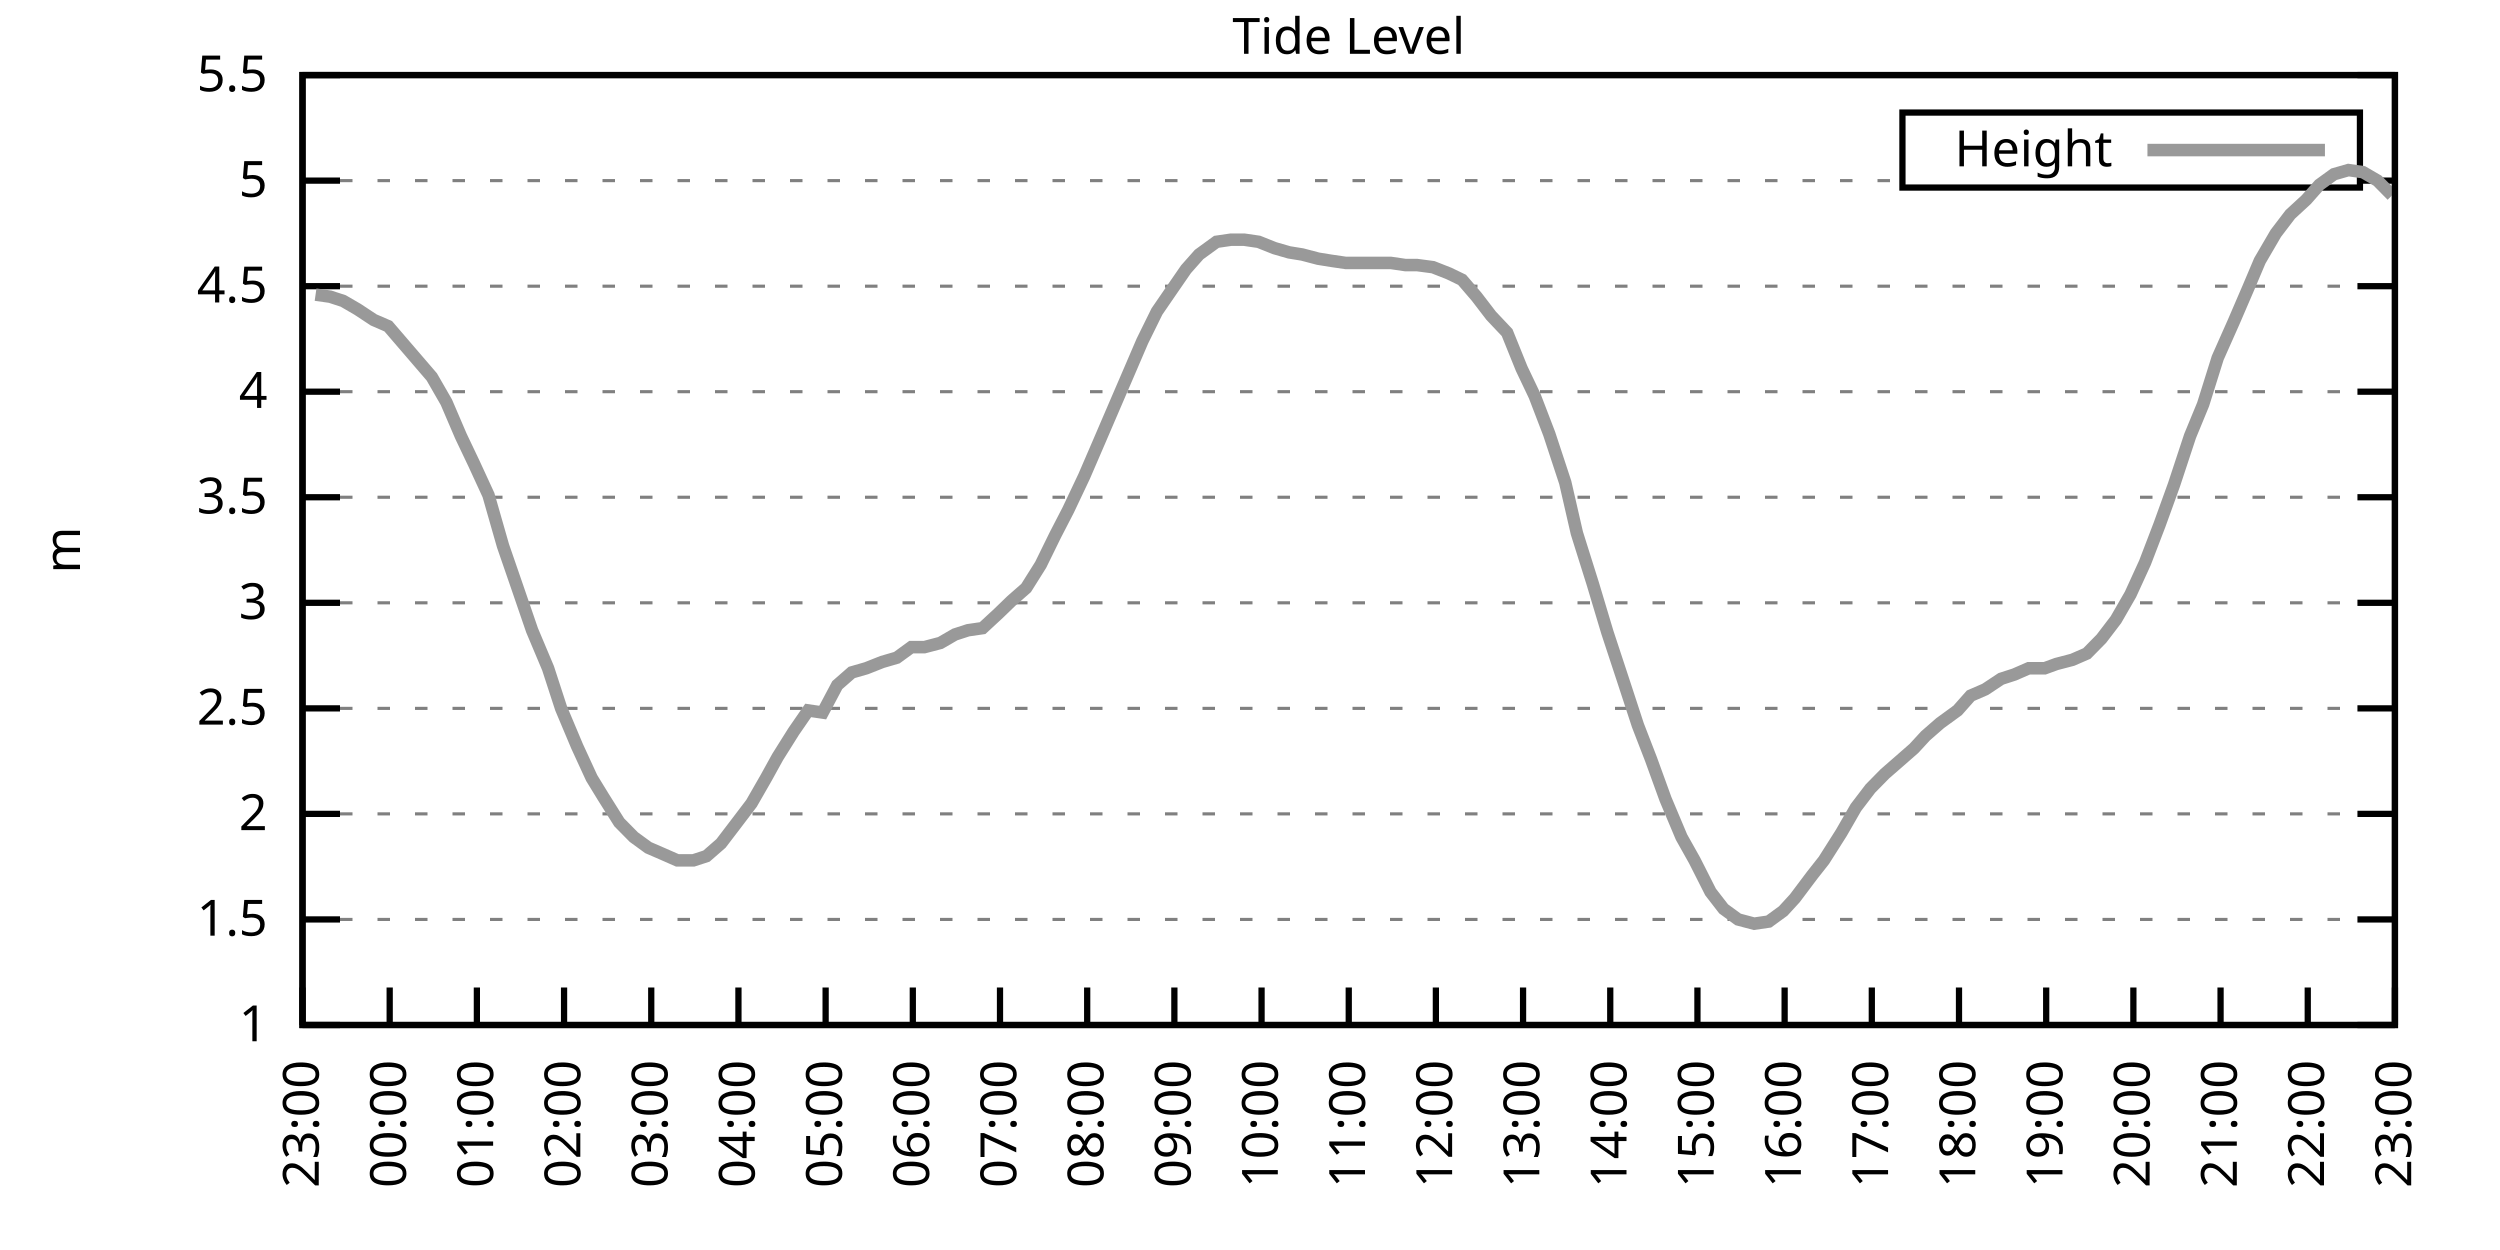
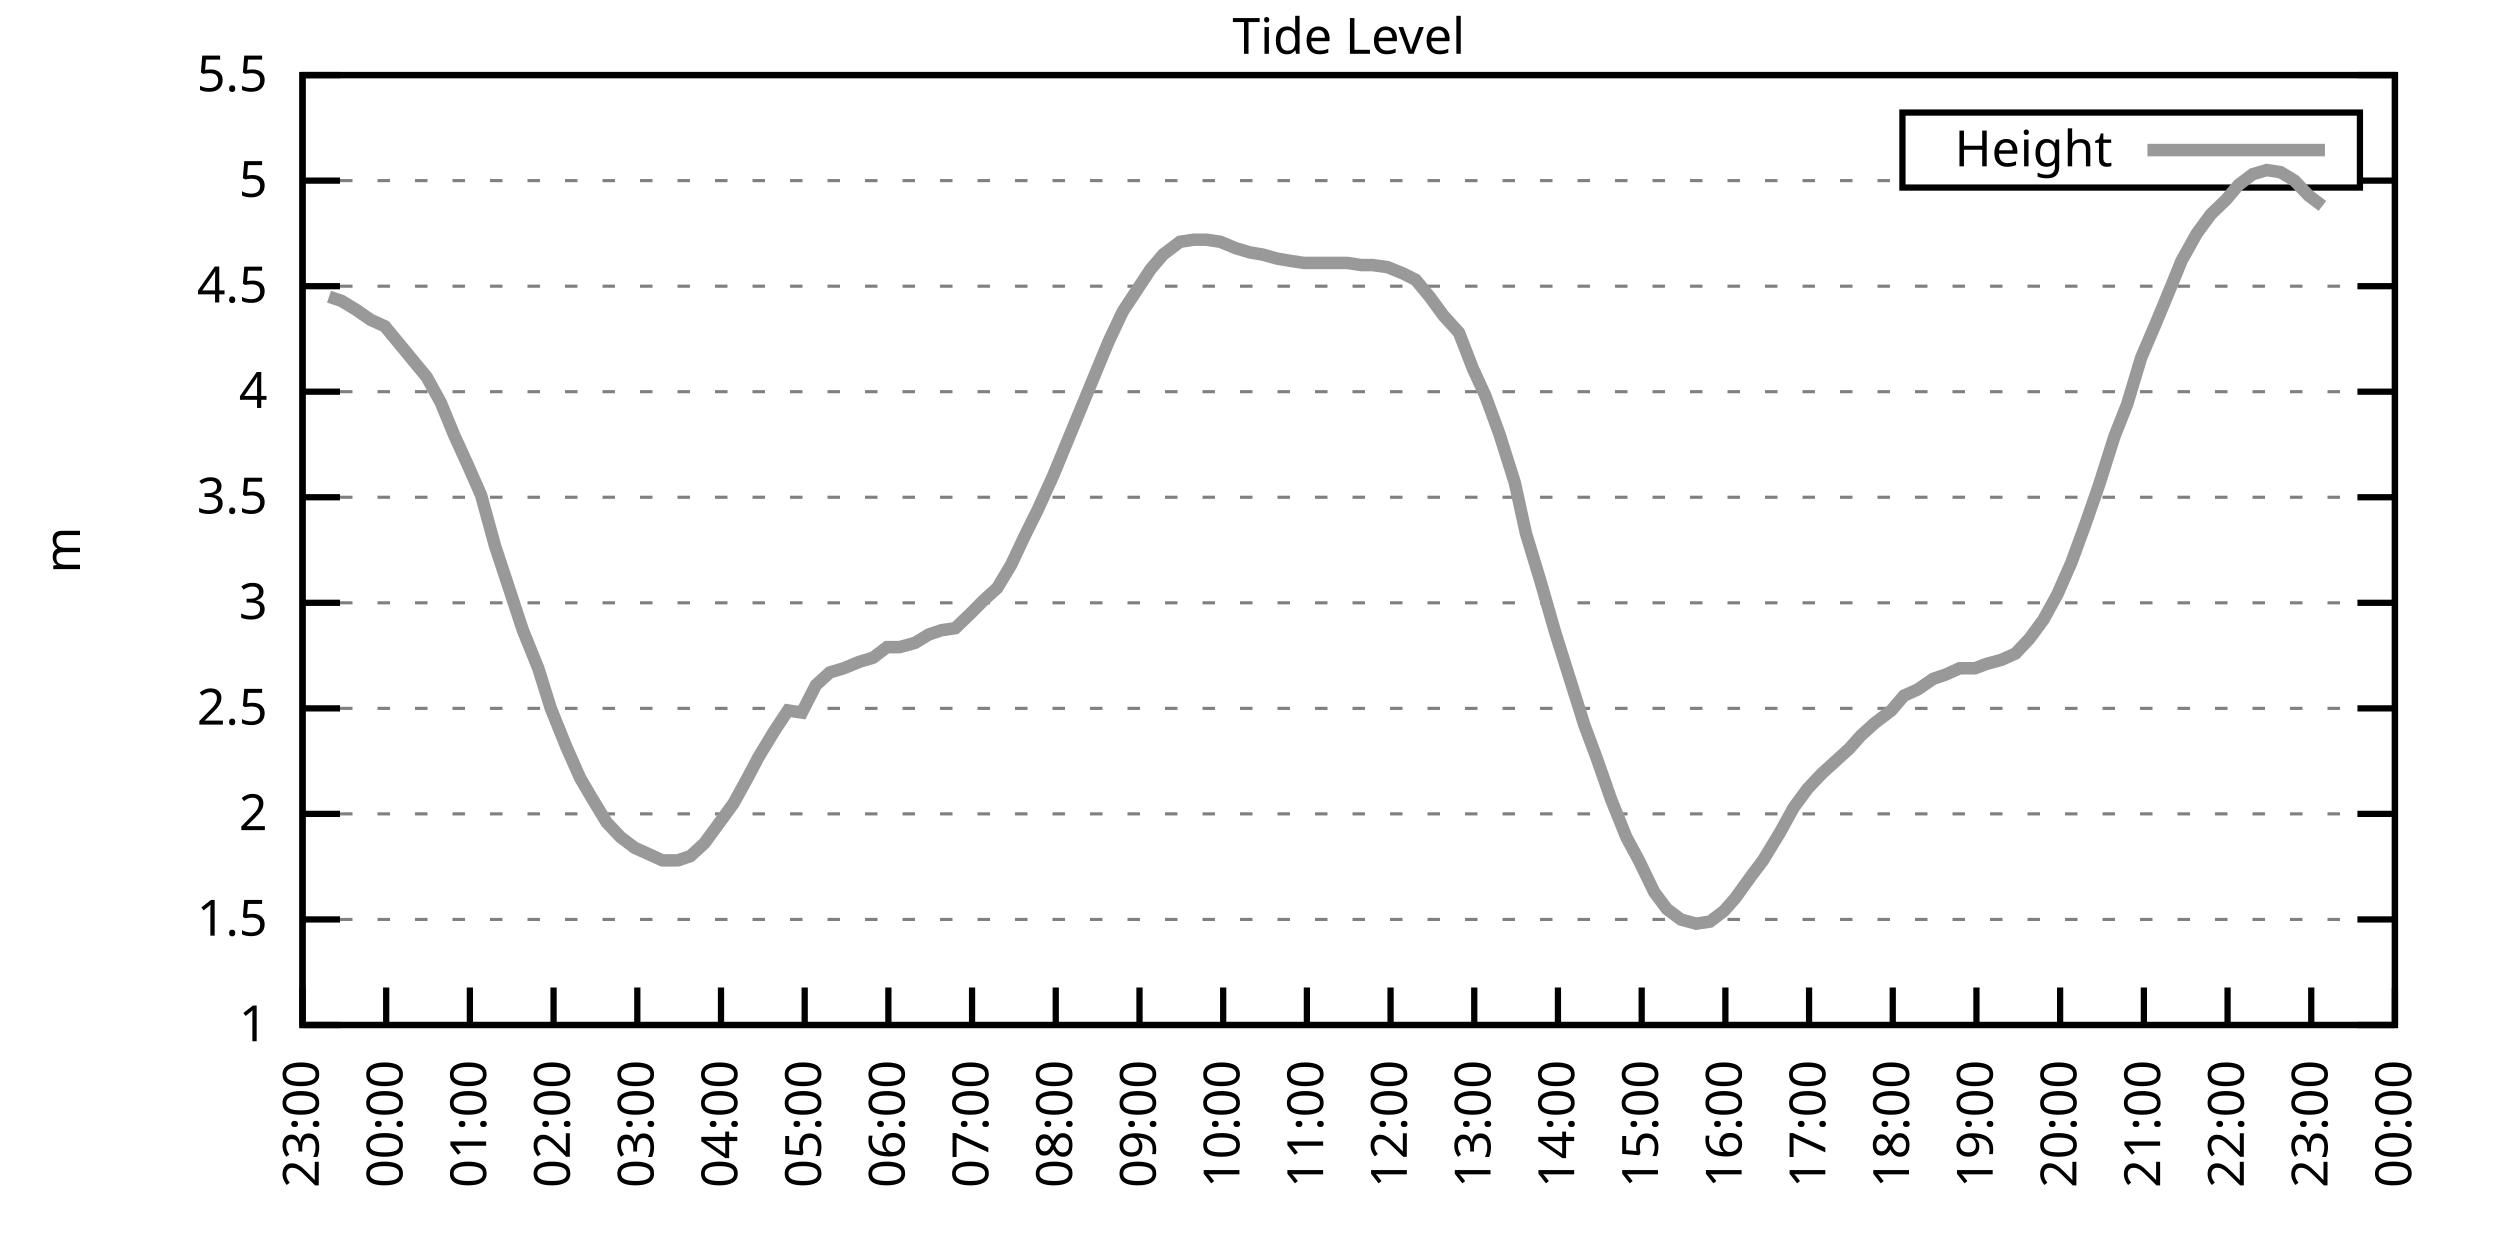
<svg xmlns="http://www.w3.org/2000/svg" xmlns:xlink="http://www.w3.org/1999/xlink" width="400" height="200" viewBox="0 0 400 200">
  <g id="gnuplot_canvas">
    <rect x="0" y="0" width="400" height="200" fill="none" />
    <defs>
      <circle id="gpDot" r="0.5" stroke-width="0.5" stroke="currentColor" />
      <path id="gpPt0" stroke-width="0.333" stroke="currentColor" d="M-1,0 h2 M0,-1 v2" />
      <path id="gpPt1" stroke-width="0.333" stroke="currentColor" d="M-1,-1 L1,1 M1,-1 L-1,1" />
      <path id="gpPt2" stroke-width="0.333" stroke="currentColor" d="M-1,0 L1,0 M0,-1 L0,1 M-1,-1 L1,1 M-1,1 L1,-1" />
      <rect id="gpPt3" stroke-width="0.333" stroke="currentColor" x="-1" y="-1" width="2" height="2" />
      <rect id="gpPt4" stroke-width="0.333" stroke="currentColor" fill="currentColor" x="-1" y="-1" width="2" height="2" />
      <circle id="gpPt5" stroke-width="0.333" stroke="currentColor" cx="0" cy="0" r="1" />
      <use xlink:href="#gpPt5" id="gpPt6" fill="currentColor" stroke="none" />
      <path id="gpPt7" stroke-width="0.333" stroke="currentColor" d="M0,-1.33 L-1.33,0.67 L1.33,0.67 z" />
      <use xlink:href="#gpPt7" id="gpPt8" fill="currentColor" stroke="none" />
      <use xlink:href="#gpPt7" id="gpPt9" stroke="currentColor" transform="rotate(180)" />
      <use xlink:href="#gpPt9" id="gpPt10" fill="currentColor" stroke="none" />
      <use xlink:href="#gpPt3" id="gpPt11" stroke="currentColor" transform="rotate(45)" />
      <use xlink:href="#gpPt11" id="gpPt12" fill="currentColor" stroke="none" />
      <path id="gpPt13" stroke-width="0.333" stroke="currentColor" d="M0,1.330 L1.265,0.411 L0.782,-1.067 L-0.782,-1.076 L-1.265,0.411 z" />
      <use xlink:href="#gpPt13" id="gpPt14" fill="currentColor" stroke="none" />
      <filter id="textbox" filterUnits="objectBoundingBox" x="0" y="0" height="1" width="1">
        <feFlood flood-color="white" flood-opacity="1" result="bgnd" />
        <feComposite in="SourceGraphic" in2="bgnd" operator="atop" />
      </filter>
      <filter id="greybox" filterUnits="objectBoundingBox" x="0" y="0" height="1" width="1">
        <feFlood flood-color="lightgrey" flood-opacity="1" result="grey" />
        <feComposite in="SourceGraphic" in2="grey" operator="atop" />
      </filter>
    </defs>
    <g fill="none" color="white" stroke="currentColor" stroke-width="1.00" stroke-linecap="butt" stroke-linejoin="miter">
</g>
    <g fill="none" color="black" stroke="currentColor" stroke-width="1.00" stroke-linecap="butt" stroke-linejoin="miter">
      <g stroke="none" shape-rendering="crispEdges">
        <polygon fill="rgb(255, 255, 255)" points="48.40,164.00 383.18,164.00 383.18,12.02 48.40,12.02 " />
      </g>
    </g>
    <g fill="none" color="black" stroke="currentColor" stroke-width="1.00" stroke-linecap="butt" stroke-linejoin="miter">
</g>
    <g fill="none" color="black" stroke="black" stroke-width="0.50" stroke-linecap="butt" stroke-linejoin="miter">
</g>
    <g fill="none" color="gray" stroke="currentColor" stroke-width="0.50" stroke-linecap="butt" stroke-linejoin="miter">
      <path stroke="gray" stroke-dasharray="2,4" class="gridline" d="M48.40,164.00 L383.19,164.00  " />
    </g>
    <g fill="none" color="gray" stroke="gray" stroke-width="1.00" stroke-linecap="butt" stroke-linejoin="miter">
</g>
    <g fill="none" color="black" stroke="currentColor" stroke-width="1.00" stroke-linecap="butt" stroke-linejoin="miter">
      <path stroke="black" d="M48.40,164.00 L54.40,164.00 M383.19,164.00 L377.19,164.00  " />
      <g transform="translate(42.80,166.60)" stroke="none" fill="black" font-family="Sans" font-size="8.00" text-anchor="end">
        <text>
          <tspan font-family="Sans"> 1</tspan>
        </text>
      </g>
    </g>
    <g fill="none" color="black" stroke="currentColor" stroke-width="1.00" stroke-linecap="butt" stroke-linejoin="miter">
</g>
    <g fill="none" color="black" stroke="black" stroke-width="0.50" stroke-linecap="butt" stroke-linejoin="miter">
</g>
    <g fill="none" color="gray" stroke="currentColor" stroke-width="0.50" stroke-linecap="butt" stroke-linejoin="miter">
      <path stroke="gray" stroke-dasharray="2,4" class="gridline" d="M48.40,147.11 L383.19,147.11  " />
    </g>
    <g fill="none" color="gray" stroke="gray" stroke-width="1.00" stroke-linecap="butt" stroke-linejoin="miter">
</g>
    <g fill="none" color="black" stroke="currentColor" stroke-width="1.00" stroke-linecap="butt" stroke-linejoin="miter">
      <path stroke="black" d="M48.40,147.11 L54.40,147.11 M383.19,147.11 L377.19,147.11  " />
      <g transform="translate(42.80,149.71)" stroke="none" fill="black" font-family="Sans" font-size="8.00" text-anchor="end">
        <text>
          <tspan font-family="Sans"> 1.5</tspan>
        </text>
      </g>
    </g>
    <g fill="none" color="black" stroke="currentColor" stroke-width="1.00" stroke-linecap="butt" stroke-linejoin="miter">
</g>
    <g fill="none" color="black" stroke="black" stroke-width="0.50" stroke-linecap="butt" stroke-linejoin="miter">
</g>
    <g fill="none" color="gray" stroke="currentColor" stroke-width="0.50" stroke-linecap="butt" stroke-linejoin="miter">
      <path stroke="gray" stroke-dasharray="2,4" class="gridline" d="M48.40,130.22 L383.19,130.22  " />
    </g>
    <g fill="none" color="gray" stroke="gray" stroke-width="1.00" stroke-linecap="butt" stroke-linejoin="miter">
</g>
    <g fill="none" color="black" stroke="currentColor" stroke-width="1.00" stroke-linecap="butt" stroke-linejoin="miter">
      <path stroke="black" d="M48.40,130.22 L54.40,130.22 M383.19,130.22 L377.19,130.22  " />
      <g transform="translate(42.80,132.82)" stroke="none" fill="black" font-family="Sans" font-size="8.00" text-anchor="end">
        <text>
          <tspan font-family="Sans"> 2</tspan>
        </text>
      </g>
    </g>
    <g fill="none" color="black" stroke="currentColor" stroke-width="1.00" stroke-linecap="butt" stroke-linejoin="miter">
</g>
    <g fill="none" color="black" stroke="black" stroke-width="0.50" stroke-linecap="butt" stroke-linejoin="miter">
</g>
    <g fill="none" color="gray" stroke="currentColor" stroke-width="0.50" stroke-linecap="butt" stroke-linejoin="miter">
      <path stroke="gray" stroke-dasharray="2,4" class="gridline" d="M48.40,113.34 L383.19,113.34  " />
    </g>
    <g fill="none" color="gray" stroke="gray" stroke-width="1.00" stroke-linecap="butt" stroke-linejoin="miter">
</g>
    <g fill="none" color="black" stroke="currentColor" stroke-width="1.00" stroke-linecap="butt" stroke-linejoin="miter">
      <path stroke="black" d="M48.40,113.34 L54.40,113.34 M383.19,113.34 L377.19,113.34  " />
      <g transform="translate(42.80,115.94)" stroke="none" fill="black" font-family="Sans" font-size="8.00" text-anchor="end">
        <text>
          <tspan font-family="Sans"> 2.5</tspan>
        </text>
      </g>
    </g>
    <g fill="none" color="black" stroke="currentColor" stroke-width="1.00" stroke-linecap="butt" stroke-linejoin="miter">
</g>
    <g fill="none" color="black" stroke="black" stroke-width="0.50" stroke-linecap="butt" stroke-linejoin="miter">
</g>
    <g fill="none" color="gray" stroke="currentColor" stroke-width="0.50" stroke-linecap="butt" stroke-linejoin="miter">
      <path stroke="gray" stroke-dasharray="2,4" class="gridline" d="M48.40,96.45 L383.19,96.45  " />
    </g>
    <g fill="none" color="gray" stroke="gray" stroke-width="1.00" stroke-linecap="butt" stroke-linejoin="miter">
</g>
    <g fill="none" color="black" stroke="currentColor" stroke-width="1.00" stroke-linecap="butt" stroke-linejoin="miter">
      <path stroke="black" d="M48.40,96.45 L54.40,96.45 M383.19,96.45 L377.19,96.45  " />
      <g transform="translate(42.80,99.05)" stroke="none" fill="black" font-family="Sans" font-size="8.00" text-anchor="end">
        <text>
          <tspan font-family="Sans"> 3</tspan>
        </text>
      </g>
    </g>
    <g fill="none" color="black" stroke="currentColor" stroke-width="1.00" stroke-linecap="butt" stroke-linejoin="miter">
</g>
    <g fill="none" color="black" stroke="black" stroke-width="0.50" stroke-linecap="butt" stroke-linejoin="miter">
</g>
    <g fill="none" color="gray" stroke="currentColor" stroke-width="0.50" stroke-linecap="butt" stroke-linejoin="miter">
      <path stroke="gray" stroke-dasharray="2,4" class="gridline" d="M48.40,79.56 L383.19,79.56  " />
    </g>
    <g fill="none" color="gray" stroke="gray" stroke-width="1.00" stroke-linecap="butt" stroke-linejoin="miter">
</g>
    <g fill="none" color="black" stroke="currentColor" stroke-width="1.00" stroke-linecap="butt" stroke-linejoin="miter">
      <path stroke="black" d="M48.40,79.56 L54.40,79.56 M383.19,79.56 L377.19,79.56  " />
      <g transform="translate(42.80,82.16)" stroke="none" fill="black" font-family="Sans" font-size="8.00" text-anchor="end">
        <text>
          <tspan font-family="Sans"> 3.5</tspan>
        </text>
      </g>
    </g>
    <g fill="none" color="black" stroke="currentColor" stroke-width="1.00" stroke-linecap="butt" stroke-linejoin="miter">
</g>
    <g fill="none" color="black" stroke="black" stroke-width="0.50" stroke-linecap="butt" stroke-linejoin="miter">
</g>
    <g fill="none" color="gray" stroke="currentColor" stroke-width="0.50" stroke-linecap="butt" stroke-linejoin="miter">
      <path stroke="gray" stroke-dasharray="2,4" class="gridline" d="M48.40,62.67 L383.19,62.67  " />
    </g>
    <g fill="none" color="gray" stroke="gray" stroke-width="1.00" stroke-linecap="butt" stroke-linejoin="miter">
</g>
    <g fill="none" color="black" stroke="currentColor" stroke-width="1.00" stroke-linecap="butt" stroke-linejoin="miter">
      <path stroke="black" d="M48.40,62.67 L54.40,62.67 M383.19,62.67 L377.19,62.67  " />
      <g transform="translate(42.80,65.27)" stroke="none" fill="black" font-family="Sans" font-size="8.00" text-anchor="end">
        <text>
          <tspan font-family="Sans"> 4</tspan>
        </text>
      </g>
    </g>
    <g fill="none" color="black" stroke="currentColor" stroke-width="1.00" stroke-linecap="butt" stroke-linejoin="miter">
</g>
    <g fill="none" color="black" stroke="black" stroke-width="0.50" stroke-linecap="butt" stroke-linejoin="miter">
</g>
    <g fill="none" color="gray" stroke="currentColor" stroke-width="0.50" stroke-linecap="butt" stroke-linejoin="miter">
      <path stroke="gray" stroke-dasharray="2,4" class="gridline" d="M48.40,45.79 L383.19,45.79  " />
    </g>
    <g fill="none" color="gray" stroke="gray" stroke-width="1.00" stroke-linecap="butt" stroke-linejoin="miter">
</g>
    <g fill="none" color="black" stroke="currentColor" stroke-width="1.00" stroke-linecap="butt" stroke-linejoin="miter">
      <path stroke="black" d="M48.40,45.79 L54.40,45.79 M383.19,45.79 L377.19,45.79  " />
      <g transform="translate(42.80,48.39)" stroke="none" fill="black" font-family="Sans" font-size="8.00" text-anchor="end">
        <text>
          <tspan font-family="Sans"> 4.5</tspan>
        </text>
      </g>
    </g>
    <g fill="none" color="black" stroke="currentColor" stroke-width="1.00" stroke-linecap="butt" stroke-linejoin="miter">
</g>
    <g fill="none" color="black" stroke="black" stroke-width="0.50" stroke-linecap="butt" stroke-linejoin="miter">
</g>
    <g fill="none" color="gray" stroke="currentColor" stroke-width="0.50" stroke-linecap="butt" stroke-linejoin="miter">
      <path stroke="gray" stroke-dasharray="2,4" class="gridline" d="M48.40,28.90 L304.39,28.90 M377.59,28.90 L383.19,28.90  " />
    </g>
    <g fill="none" color="gray" stroke="gray" stroke-width="1.00" stroke-linecap="butt" stroke-linejoin="miter">
</g>
    <g fill="none" color="black" stroke="currentColor" stroke-width="1.00" stroke-linecap="butt" stroke-linejoin="miter">
      <path stroke="black" d="M48.40,28.90 L54.40,28.90 M383.19,28.90 L377.19,28.90  " />
      <g transform="translate(42.80,31.50)" stroke="none" fill="black" font-family="Sans" font-size="8.00" text-anchor="end">
        <text>
          <tspan font-family="Sans"> 5</tspan>
        </text>
      </g>
    </g>
    <g fill="none" color="black" stroke="currentColor" stroke-width="1.00" stroke-linecap="butt" stroke-linejoin="miter">
</g>
    <g fill="none" color="black" stroke="black" stroke-width="0.50" stroke-linecap="butt" stroke-linejoin="miter">
</g>
    <g fill="none" color="gray" stroke="currentColor" stroke-width="0.50" stroke-linecap="butt" stroke-linejoin="miter">
      <path stroke="gray" stroke-dasharray="2,4" class="gridline" d="M48.40,12.01 L383.19,12.01  " />
    </g>
    <g fill="none" color="gray" stroke="gray" stroke-width="1.00" stroke-linecap="butt" stroke-linejoin="miter">
</g>
    <g fill="none" color="black" stroke="currentColor" stroke-width="1.00" stroke-linecap="butt" stroke-linejoin="miter">
      <path stroke="black" d="M48.40,12.01 L54.40,12.01 M383.19,12.01 L377.19,12.01  " />
      <g transform="translate(42.80,14.61)" stroke="none" fill="black" font-family="Sans" font-size="8.00" text-anchor="end">
        <text>
          <tspan font-family="Sans"> 5.5</tspan>
        </text>
      </g>
    </g>
    <g fill="none" color="black" stroke="currentColor" stroke-width="1.00" stroke-linecap="butt" stroke-linejoin="miter">
      <path stroke="black" d="M48.40,164.00 L48.40,158.00  " />
      <g transform="translate(51.00,169.60) rotate(270.00)" stroke="none" fill="black" font-family="Sans" font-size="8.00" text-anchor="end">
        <text>
          <tspan font-family="Sans">23:00</tspan>
        </text>
      </g>
    </g>
    <g fill="none" color="black" stroke="currentColor" stroke-width="1.00" stroke-linecap="butt" stroke-linejoin="miter">
-       <path stroke="black" d="M62.35,164.00 L62.35,158.00  " />
-       <g transform="translate(64.95,169.60) rotate(270.00)" stroke="none" fill="black" font-family="Sans" font-size="8.00" text-anchor="end">
+       <path stroke="black" d="M61.79,164.00 L61.79,158.00  " />
+       <g transform="translate(64.39,169.60) rotate(270.00)" stroke="none" fill="black" font-family="Sans" font-size="8.00" text-anchor="end">
        <text>
          <tspan font-family="Sans">00:00</tspan>
        </text>
      </g>
    </g>
    <g fill="none" color="black" stroke="currentColor" stroke-width="1.00" stroke-linecap="butt" stroke-linejoin="miter">
-       <path stroke="black" d="M76.30,164.00 L76.30,158.00  " />
-       <g transform="translate(78.90,169.60) rotate(270.00)" stroke="none" fill="black" font-family="Sans" font-size="8.00" text-anchor="end">
+       <path stroke="black" d="M75.18,164.00 L75.18,158.00  " />
+       <g transform="translate(77.78,169.60) rotate(270.00)" stroke="none" fill="black" font-family="Sans" font-size="8.00" text-anchor="end">
        <text>
          <tspan font-family="Sans">01:00</tspan>
        </text>
      </g>
    </g>
    <g fill="none" color="black" stroke="currentColor" stroke-width="1.00" stroke-linecap="butt" stroke-linejoin="miter">
-       <path stroke="black" d="M90.25,164.00 L90.25,158.00  " />
-       <g transform="translate(92.85,169.60) rotate(270.00)" stroke="none" fill="black" font-family="Sans" font-size="8.00" text-anchor="end">
+       <path stroke="black" d="M88.57,164.00 L88.57,158.00  " />
+       <g transform="translate(91.17,169.60) rotate(270.00)" stroke="none" fill="black" font-family="Sans" font-size="8.00" text-anchor="end">
        <text>
          <tspan font-family="Sans">02:00</tspan>
        </text>
      </g>
    </g>
    <g fill="none" color="black" stroke="currentColor" stroke-width="1.00" stroke-linecap="butt" stroke-linejoin="miter">
-       <path stroke="black" d="M104.20,164.00 L104.20,158.00  " />
-       <g transform="translate(106.80,169.60) rotate(270.00)" stroke="none" fill="black" font-family="Sans" font-size="8.00" text-anchor="end">
+       <path stroke="black" d="M101.97,164.00 L101.97,158.00  " />
+       <g transform="translate(104.57,169.60) rotate(270.00)" stroke="none" fill="black" font-family="Sans" font-size="8.00" text-anchor="end">
        <text>
          <tspan font-family="Sans">03:00</tspan>
        </text>
      </g>
    </g>
    <g fill="none" color="black" stroke="currentColor" stroke-width="1.00" stroke-linecap="butt" stroke-linejoin="miter">
-       <path stroke="black" d="M118.15,164.00 L118.15,158.00  " />
-       <g transform="translate(120.75,169.60) rotate(270.00)" stroke="none" fill="black" font-family="Sans" font-size="8.00" text-anchor="end">
+       <path stroke="black" d="M115.36,164.00 L115.36,158.00  " />
+       <g transform="translate(117.96,169.60) rotate(270.00)" stroke="none" fill="black" font-family="Sans" font-size="8.00" text-anchor="end">
        <text>
          <tspan font-family="Sans">04:00</tspan>
        </text>
      </g>
    </g>
    <g fill="none" color="black" stroke="currentColor" stroke-width="1.00" stroke-linecap="butt" stroke-linejoin="miter">
-       <path stroke="black" d="M132.10,164.00 L132.10,158.00  " />
-       <g transform="translate(134.70,169.60) rotate(270.00)" stroke="none" fill="black" font-family="Sans" font-size="8.00" text-anchor="end">
+       <path stroke="black" d="M128.75,164.00 L128.75,158.00  " />
+       <g transform="translate(131.35,169.60) rotate(270.00)" stroke="none" fill="black" font-family="Sans" font-size="8.00" text-anchor="end">
        <text>
          <tspan font-family="Sans">05:00</tspan>
        </text>
      </g>
    </g>
    <g fill="none" color="black" stroke="currentColor" stroke-width="1.00" stroke-linecap="butt" stroke-linejoin="miter">
-       <path stroke="black" d="M146.05,164.00 L146.05,158.00  " />
-       <g transform="translate(148.65,169.60) rotate(270.00)" stroke="none" fill="black" font-family="Sans" font-size="8.00" text-anchor="end">
+       <path stroke="black" d="M142.14,164.00 L142.14,158.00  " />
+       <g transform="translate(144.74,169.60) rotate(270.00)" stroke="none" fill="black" font-family="Sans" font-size="8.00" text-anchor="end">
        <text>
          <tspan font-family="Sans">06:00</tspan>
        </text>
      </g>
    </g>
    <g fill="none" color="black" stroke="currentColor" stroke-width="1.00" stroke-linecap="butt" stroke-linejoin="miter">
-       <path stroke="black" d="M160.00,164.00 L160.00,158.00  " />
-       <g transform="translate(162.60,169.60) rotate(270.00)" stroke="none" fill="black" font-family="Sans" font-size="8.00" text-anchor="end">
+       <path stroke="black" d="M155.53,164.00 L155.53,158.00  " />
+       <g transform="translate(158.13,169.60) rotate(270.00)" stroke="none" fill="black" font-family="Sans" font-size="8.00" text-anchor="end">
        <text>
          <tspan font-family="Sans">07:00</tspan>
        </text>
      </g>
    </g>
    <g fill="none" color="black" stroke="currentColor" stroke-width="1.00" stroke-linecap="butt" stroke-linejoin="miter">
-       <path stroke="black" d="M173.95,164.00 L173.95,158.00  " />
-       <g transform="translate(176.55,169.60) rotate(270.00)" stroke="none" fill="black" font-family="Sans" font-size="8.00" text-anchor="end">
+       <path stroke="black" d="M168.92,164.00 L168.92,158.00  " />
+       <g transform="translate(171.52,169.60) rotate(270.00)" stroke="none" fill="black" font-family="Sans" font-size="8.00" text-anchor="end">
        <text>
          <tspan font-family="Sans">08:00</tspan>
        </text>
      </g>
    </g>
    <g fill="none" color="black" stroke="currentColor" stroke-width="1.00" stroke-linecap="butt" stroke-linejoin="miter">
-       <path stroke="black" d="M187.90,164.00 L187.90,158.00  " />
-       <g transform="translate(190.50,169.60) rotate(270.00)" stroke="none" fill="black" font-family="Sans" font-size="8.00" text-anchor="end">
+       <path stroke="black" d="M182.32,164.00 L182.32,158.00  " />
+       <g transform="translate(184.92,169.60) rotate(270.00)" stroke="none" fill="black" font-family="Sans" font-size="8.00" text-anchor="end">
        <text>
          <tspan font-family="Sans">09:00</tspan>
        </text>
      </g>
    </g>
    <g fill="none" color="black" stroke="currentColor" stroke-width="1.00" stroke-linecap="butt" stroke-linejoin="miter">
-       <path stroke="black" d="M201.85,164.00 L201.85,158.00  " />
-       <g transform="translate(204.45,169.60) rotate(270.00)" stroke="none" fill="black" font-family="Sans" font-size="8.00" text-anchor="end">
+       <path stroke="black" d="M195.71,164.00 L195.71,158.00  " />
+       <g transform="translate(198.31,169.60) rotate(270.00)" stroke="none" fill="black" font-family="Sans" font-size="8.00" text-anchor="end">
        <text>
          <tspan font-family="Sans">10:00</tspan>
        </text>
      </g>
    </g>
    <g fill="none" color="black" stroke="currentColor" stroke-width="1.00" stroke-linecap="butt" stroke-linejoin="miter">
-       <path stroke="black" d="M215.80,164.00 L215.80,158.00  " />
-       <g transform="translate(218.40,169.60) rotate(270.00)" stroke="none" fill="black" font-family="Sans" font-size="8.00" text-anchor="end">
+       <path stroke="black" d="M209.10,164.00 L209.10,158.00  " />
+       <g transform="translate(211.70,169.60) rotate(270.00)" stroke="none" fill="black" font-family="Sans" font-size="8.00" text-anchor="end">
        <text>
          <tspan font-family="Sans">11:00</tspan>
        </text>
      </g>
    </g>
    <g fill="none" color="black" stroke="currentColor" stroke-width="1.00" stroke-linecap="butt" stroke-linejoin="miter">
-       <path stroke="black" d="M229.74,164.00 L229.74,158.00  " />
-       <g transform="translate(232.34,169.60) rotate(270.00)" stroke="none" fill="black" font-family="Sans" font-size="8.00" text-anchor="end">
+       <path stroke="black" d="M222.49,164.00 L222.49,158.00  " />
+       <g transform="translate(225.09,169.60) rotate(270.00)" stroke="none" fill="black" font-family="Sans" font-size="8.00" text-anchor="end">
        <text>
          <tspan font-family="Sans">12:00</tspan>
        </text>
      </g>
    </g>
    <g fill="none" color="black" stroke="currentColor" stroke-width="1.00" stroke-linecap="butt" stroke-linejoin="miter">
-       <path stroke="black" d="M243.69,164.00 L243.69,158.00  " />
-       <g transform="translate(246.29,169.60) rotate(270.00)" stroke="none" fill="black" font-family="Sans" font-size="8.00" text-anchor="end">
+       <path stroke="black" d="M235.88,164.00 L235.88,158.00  " />
+       <g transform="translate(238.48,169.60) rotate(270.00)" stroke="none" fill="black" font-family="Sans" font-size="8.00" text-anchor="end">
        <text>
          <tspan font-family="Sans">13:00</tspan>
        </text>
      </g>
    </g>
    <g fill="none" color="black" stroke="currentColor" stroke-width="1.00" stroke-linecap="butt" stroke-linejoin="miter">
-       <path stroke="black" d="M257.64,164.00 L257.64,158.00  " />
-       <g transform="translate(260.24,169.60) rotate(270.00)" stroke="none" fill="black" font-family="Sans" font-size="8.00" text-anchor="end">
+       <path stroke="black" d="M249.27,164.00 L249.27,158.00  " />
+       <g transform="translate(251.87,169.60) rotate(270.00)" stroke="none" fill="black" font-family="Sans" font-size="8.00" text-anchor="end">
        <text>
          <tspan font-family="Sans">14:00</tspan>
        </text>
      </g>
    </g>
    <g fill="none" color="black" stroke="currentColor" stroke-width="1.00" stroke-linecap="butt" stroke-linejoin="miter">
-       <path stroke="black" d="M271.59,164.00 L271.59,158.00  " />
-       <g transform="translate(274.19,169.60) rotate(270.00)" stroke="none" fill="black" font-family="Sans" font-size="8.00" text-anchor="end">
+       <path stroke="black" d="M262.67,164.00 L262.67,158.00  " />
+       <g transform="translate(265.27,169.60) rotate(270.00)" stroke="none" fill="black" font-family="Sans" font-size="8.00" text-anchor="end">
        <text>
          <tspan font-family="Sans">15:00</tspan>
        </text>
      </g>
    </g>
    <g fill="none" color="black" stroke="currentColor" stroke-width="1.00" stroke-linecap="butt" stroke-linejoin="miter">
-       <path stroke="black" d="M285.54,164.00 L285.54,158.00  " />
-       <g transform="translate(288.14,169.60) rotate(270.00)" stroke="none" fill="black" font-family="Sans" font-size="8.00" text-anchor="end">
+       <path stroke="black" d="M276.06,164.00 L276.06,158.00  " />
+       <g transform="translate(278.66,169.60) rotate(270.00)" stroke="none" fill="black" font-family="Sans" font-size="8.00" text-anchor="end">
        <text>
          <tspan font-family="Sans">16:00</tspan>
        </text>
      </g>
    </g>
    <g fill="none" color="black" stroke="currentColor" stroke-width="1.00" stroke-linecap="butt" stroke-linejoin="miter">
-       <path stroke="black" d="M299.49,164.00 L299.49,158.00  " />
-       <g transform="translate(302.09,169.60) rotate(270.00)" stroke="none" fill="black" font-family="Sans" font-size="8.00" text-anchor="end">
+       <path stroke="black" d="M289.45,164.00 L289.45,158.00  " />
+       <g transform="translate(292.05,169.60) rotate(270.00)" stroke="none" fill="black" font-family="Sans" font-size="8.00" text-anchor="end">
        <text>
          <tspan font-family="Sans">17:00</tspan>
        </text>
      </g>
    </g>
    <g fill="none" color="black" stroke="currentColor" stroke-width="1.00" stroke-linecap="butt" stroke-linejoin="miter">
-       <path stroke="black" d="M313.44,164.00 L313.44,158.00  " />
-       <g transform="translate(316.04,169.60) rotate(270.00)" stroke="none" fill="black" font-family="Sans" font-size="8.00" text-anchor="end">
+       <path stroke="black" d="M302.84,164.00 L302.84,158.00  " />
+       <g transform="translate(305.44,169.60) rotate(270.00)" stroke="none" fill="black" font-family="Sans" font-size="8.00" text-anchor="end">
        <text>
          <tspan font-family="Sans">18:00</tspan>
        </text>
      </g>
    </g>
    <g fill="none" color="black" stroke="currentColor" stroke-width="1.00" stroke-linecap="butt" stroke-linejoin="miter">
-       <path stroke="black" d="M327.39,164.00 L327.39,158.00  " />
-       <g transform="translate(329.99,169.60) rotate(270.00)" stroke="none" fill="black" font-family="Sans" font-size="8.00" text-anchor="end">
+       <path stroke="black" d="M316.23,164.00 L316.23,158.00  " />
+       <g transform="translate(318.83,169.60) rotate(270.00)" stroke="none" fill="black" font-family="Sans" font-size="8.00" text-anchor="end">
        <text>
          <tspan font-family="Sans">19:00</tspan>
        </text>
      </g>
    </g>
    <g fill="none" color="black" stroke="currentColor" stroke-width="1.00" stroke-linecap="butt" stroke-linejoin="miter">
-       <path stroke="black" d="M341.34,164.00 L341.34,158.00  " />
-       <g transform="translate(343.94,169.60) rotate(270.00)" stroke="none" fill="black" font-family="Sans" font-size="8.00" text-anchor="end">
+       <path stroke="black" d="M329.62,164.00 L329.62,158.00  " />
+       <g transform="translate(332.22,169.60) rotate(270.00)" stroke="none" fill="black" font-family="Sans" font-size="8.00" text-anchor="end">
        <text>
          <tspan font-family="Sans">20:00</tspan>
        </text>
      </g>
    </g>
    <g fill="none" color="black" stroke="currentColor" stroke-width="1.00" stroke-linecap="butt" stroke-linejoin="miter">
-       <path stroke="black" d="M355.29,164.00 L355.29,158.00  " />
-       <g transform="translate(357.89,169.60) rotate(270.00)" stroke="none" fill="black" font-family="Sans" font-size="8.00" text-anchor="end">
+       <path stroke="black" d="M343.02,164.00 L343.02,158.00  " />
+       <g transform="translate(345.62,169.60) rotate(270.00)" stroke="none" fill="black" font-family="Sans" font-size="8.00" text-anchor="end">
        <text>
          <tspan font-family="Sans">21:00</tspan>
        </text>
      </g>
    </g>
    <g fill="none" color="black" stroke="currentColor" stroke-width="1.00" stroke-linecap="butt" stroke-linejoin="miter">
-       <path stroke="black" d="M369.24,164.00 L369.24,158.00  " />
-       <g transform="translate(371.84,169.60) rotate(270.00)" stroke="none" fill="black" font-family="Sans" font-size="8.00" text-anchor="end">
+       <path stroke="black" d="M356.41,164.00 L356.41,158.00  " />
+       <g transform="translate(359.01,169.60) rotate(270.00)" stroke="none" fill="black" font-family="Sans" font-size="8.00" text-anchor="end">
        <text>
          <tspan font-family="Sans">22:00</tspan>
+         </text>
+       </g>
+     </g>
+     <g fill="none" color="black" stroke="currentColor" stroke-width="1.00" stroke-linecap="butt" stroke-linejoin="miter">
+       <path stroke="black" d="M369.80,164.00 L369.80,158.00  " />
+       <g transform="translate(372.40,169.60) rotate(270.00)" stroke="none" fill="black" font-family="Sans" font-size="8.00" text-anchor="end">
+         <text>
+           <tspan font-family="Sans">23:00</tspan>
        </text>
      </g>
    </g>
    <g fill="none" color="black" stroke="currentColor" stroke-width="1.00" stroke-linecap="butt" stroke-linejoin="miter">
      <path stroke="black" d="M383.19,164.00 L383.19,158.00  " />
      <g transform="translate(385.79,169.60) rotate(270.00)" stroke="none" fill="black" font-family="Sans" font-size="8.00" text-anchor="end">
        <text>
-           <tspan font-family="Sans">23:00</tspan>
+           <tspan font-family="Sans">00:00</tspan>
        </text>
      </g>
    </g>
    <g fill="none" color="black" stroke="currentColor" stroke-width="1.00" stroke-linecap="butt" stroke-linejoin="miter">
</g>
    <g fill="none" color="black" stroke="currentColor" stroke-width="1.00" stroke-linecap="butt" stroke-linejoin="miter">
      <path stroke="black" d="M48.40,12.01 L48.40,164.00 L383.19,164.00 L383.19,12.01 L48.40,12.01 Z  " />
    </g>
    <g fill="none" color="black" stroke="currentColor" stroke-width="1.00" stroke-linecap="butt" stroke-linejoin="miter">
</g>
    <g fill="none" color="black" stroke="currentColor" stroke-width="1.00" stroke-linecap="butt" stroke-linejoin="miter">
      <path stroke="black" d="M304.39,30.01 L304.39,18.01 L377.59,18.01 L377.59,30.01 L304.39,30.01 Z  " />
    </g>
    <g id="Tide_level_plot_1">
      <g fill="none" color="white" stroke="black" stroke-width="2.00" stroke-linecap="butt" stroke-linejoin="miter">
</g>
      <g fill="none" color="black" stroke="currentColor" stroke-width="2.00" stroke-linecap="butt" stroke-linejoin="miter">
        <g transform="translate(337.99,26.61)" stroke="none" fill="black" font-family="Sans" font-size="8.00" text-anchor="end">
          <text>
            <tspan font-family="Sans">Height</tspan>
          </text>
        </g>
      </g>
      <g fill="none" color="black" stroke="currentColor" stroke-width="2.00" stroke-linecap="butt" stroke-linejoin="miter">
-         <path stroke="rgb(153, 153, 153)" d="M343.59,24.01 L371.99,24.01 M50.49,47.14 L52.82,47.47 L54.91,48.15 L57.23,49.50 L59.79,51.19 L62.12,52.20   L64.44,54.90 L66.77,57.61 L69.09,60.31 L71.42,64.36 L73.74,69.77 L75.83,74.16 L78.16,79.22 L80.48,87.33   L82.81,94.08 L85.13,100.84 L87.69,106.92 L89.78,113.34 L92.34,119.42 L94.67,124.48 L96.53,127.52 L99.08,131.58   L101.41,133.94 L103.73,135.63 L106.06,136.64 L108.38,137.66 L110.94,137.66 L113.03,136.98 L115.36,134.95 L117.68,131.91   L120.24,128.54 L122.57,124.48 L124.43,121.11 L126.98,117.05 L129.31,113.67 L131.63,114.01 L133.96,109.62 L136.28,107.59   L138.61,106.92 L141.16,105.91 L143.49,105.23 L145.81,103.54 L147.91,103.54 L150.46,102.87 L152.79,101.52 L154.88,100.84   L157.21,100.50 L159.76,98.14 L161.86,96.11 L164.18,94.08 L166.51,90.37 L168.83,85.64 L170.92,81.59 L173.48,76.18   L175.81,70.78 L178.13,65.38 L180.46,59.97 L182.78,54.57 L185.11,49.84 L187.43,46.46 L189.76,43.08 L191.85,40.72   L194.64,38.69 L196.96,38.35 L199.06,38.35 L201.38,38.69 L203.94,39.71 L206.26,40.38 L208.36,40.72 L210.91,41.39   L213.01,41.73 L215.33,42.07 L217.65,42.07 L219.98,42.07 L222.54,42.07 L224.86,42.41 L226.72,42.41 L229.28,42.75   L231.84,43.76 L233.93,44.77 L236.25,47.47 L238.58,50.51 L241.14,53.22 L243.46,58.96 L245.55,63.35 L247.88,69.43   L250.44,77.20 L252.30,85.30 L254.85,93.41 L257.18,101.18 L259.74,108.95 L262.06,116.04 L264.15,121.44 L266.48,127.86   L269.04,133.94 L271.13,137.66 L273.69,142.72 L275.78,145.42 L278.10,147.11 L280.66,147.79 L282.99,147.45 L285.31,145.76   L287.17,143.73 L289.96,140.02 L291.82,137.66 L294.61,133.26 L296.94,129.21 L299.26,126.17 L301.58,123.81 L303.91,121.78   L306.23,119.75 L308.09,117.73 L310.42,115.70 L313.21,113.67 L315.30,111.31 L317.63,110.30 L320.18,108.61 L322.28,107.93   L324.60,106.92 L327.16,106.92 L329.02,106.24 L331.58,105.57 L333.90,104.56 L336.23,102.19 L338.55,99.15 L340.88,95.10   L343.20,90.03 L345.53,83.95 L347.85,77.53 L350.41,69.77 L352.50,64.70 L354.83,57.27 L357.38,51.53 L359.71,46.12   L361.57,41.73 L364.13,37.34 L366.45,34.30 L369.01,31.94 L371.10,29.57 L373.43,27.88 L375.75,27.21 L378.08,27.55   L380.40,28.90 L382.73,31.26  " />
+         <path stroke="rgb(153, 153, 153)" d="M343.59,24.01 L371.99,24.01 M52.64,47.47 L54.65,48.15 L56.88,49.50 L59.34,51.19 L61.57,52.20 L63.80,54.90   L66.03,57.61 L68.26,60.31 L70.50,64.36 L72.73,69.77 L74.74,74.16 L76.97,79.22 L79.20,87.33 L81.43,94.08   L83.66,100.84 L86.12,106.92 L88.13,113.34 L90.58,119.42 L92.82,124.48 L94.60,127.52 L97.06,131.58 L99.29,133.94   L101.52,135.63 L103.75,136.64 L105.98,137.66 L108.44,137.66 L110.45,136.98 L112.68,134.95 L114.91,131.91 L117.37,128.54   L119.60,124.48 L121.38,121.11 L123.84,117.05 L126.07,113.67 L128.30,114.01 L130.54,109.62 L132.77,107.59 L135.00,106.92   L137.45,105.91 L139.69,105.23 L141.92,103.54 L143.93,103.54 L146.38,102.87 L148.61,101.52 L150.62,100.84 L152.85,100.50   L155.31,98.14 L157.32,96.11 L159.55,94.08 L161.78,90.37 L164.01,85.64 L166.02,81.59 L168.48,76.18 L170.71,70.78   L172.94,65.38 L175.17,59.97 L177.41,54.57 L179.64,49.84 L181.87,46.46 L184.10,43.08 L186.11,40.72 L188.79,38.69   L191.02,38.35 L193.03,38.35 L195.26,38.69 L197.72,39.71 L199.95,40.38 L201.96,40.72 L204.41,41.39 L206.42,41.73   L208.65,42.07 L210.88,42.07 L213.12,42.07 L215.57,42.07 L217.80,42.41 L219.59,42.41 L222.04,42.75 L224.50,43.76   L226.51,44.77 L228.74,47.47 L230.97,50.51 L233.43,53.22 L235.66,58.96 L237.67,63.35 L239.90,69.43 L242.36,77.20   L244.14,85.30 L246.60,93.41 L248.83,101.18 L251.28,108.95 L253.51,116.04 L255.52,121.44 L257.76,127.86 L260.21,133.94   L262.22,137.66 L264.67,142.72 L266.68,145.42 L268.92,147.11 L271.37,147.79 L273.60,147.45 L275.83,145.76 L277.62,143.73   L280.30,140.02 L282.08,137.66 L284.76,133.26 L286.99,129.21 L289.23,126.17 L291.46,123.81 L293.69,121.78 L295.92,119.75   L297.71,117.73 L299.94,115.70 L302.62,113.67 L304.63,111.31 L306.86,110.30 L309.31,108.61 L311.32,107.93 L313.55,106.92   L316.01,106.92 L317.79,106.24 L320.25,105.57 L322.48,104.56 L324.71,102.19 L326.95,99.15 L329.18,95.10 L331.41,90.03   L333.64,83.95 L335.87,77.53 L338.33,69.77 L340.34,64.70 L342.57,57.27 L345.02,51.53 L347.26,46.12 L349.04,41.73   L351.50,37.34 L353.73,34.30 L356.18,31.94 L358.19,29.57 L360.42,27.88 L362.66,27.21 L364.89,27.55 L367.12,28.90   L369.35,31.26 L371.58,32.95  " />
      </g>
    </g>
    <g fill="none" color="black" stroke="currentColor" stroke-width="2.00" stroke-linecap="butt" stroke-linejoin="miter">
</g>
    <g fill="none" color="black" stroke="black" stroke-width="1.00" stroke-linecap="butt" stroke-linejoin="miter">
</g>
    <g fill="none" color="black" stroke="currentColor" stroke-width="1.00" stroke-linecap="butt" stroke-linejoin="miter">
      <path stroke="black" d="M48.40,12.01 L48.40,164.00 L383.19,164.00 L383.19,12.01 L48.40,12.01 Z  " />
      <g transform="translate(12.80,88.01) rotate(270.00)" stroke="none" fill="black" font-family="Sans" font-size="8.00" text-anchor="middle">
        <text>
          <tspan font-family="Sans">m</tspan>
        </text>
      </g>
    </g>
    <g fill="none" color="black" stroke="currentColor" stroke-width="1.00" stroke-linecap="butt" stroke-linejoin="miter">
</g>
    <g fill="none" color="black" stroke="currentColor" stroke-width="1.00" stroke-linecap="butt" stroke-linejoin="miter">
      <g transform="translate(215.79,8.61)" stroke="none" fill="black" font-family="Sans" font-size="8.00" text-anchor="middle">
        <text>
          <tspan font-family="Sans">Tide Level</tspan>
        </text>
      </g>
    </g>
    <g fill="none" color="black" stroke="currentColor" stroke-width="1.00" stroke-linecap="butt" stroke-linejoin="miter">
</g>
  </g>
</svg>
